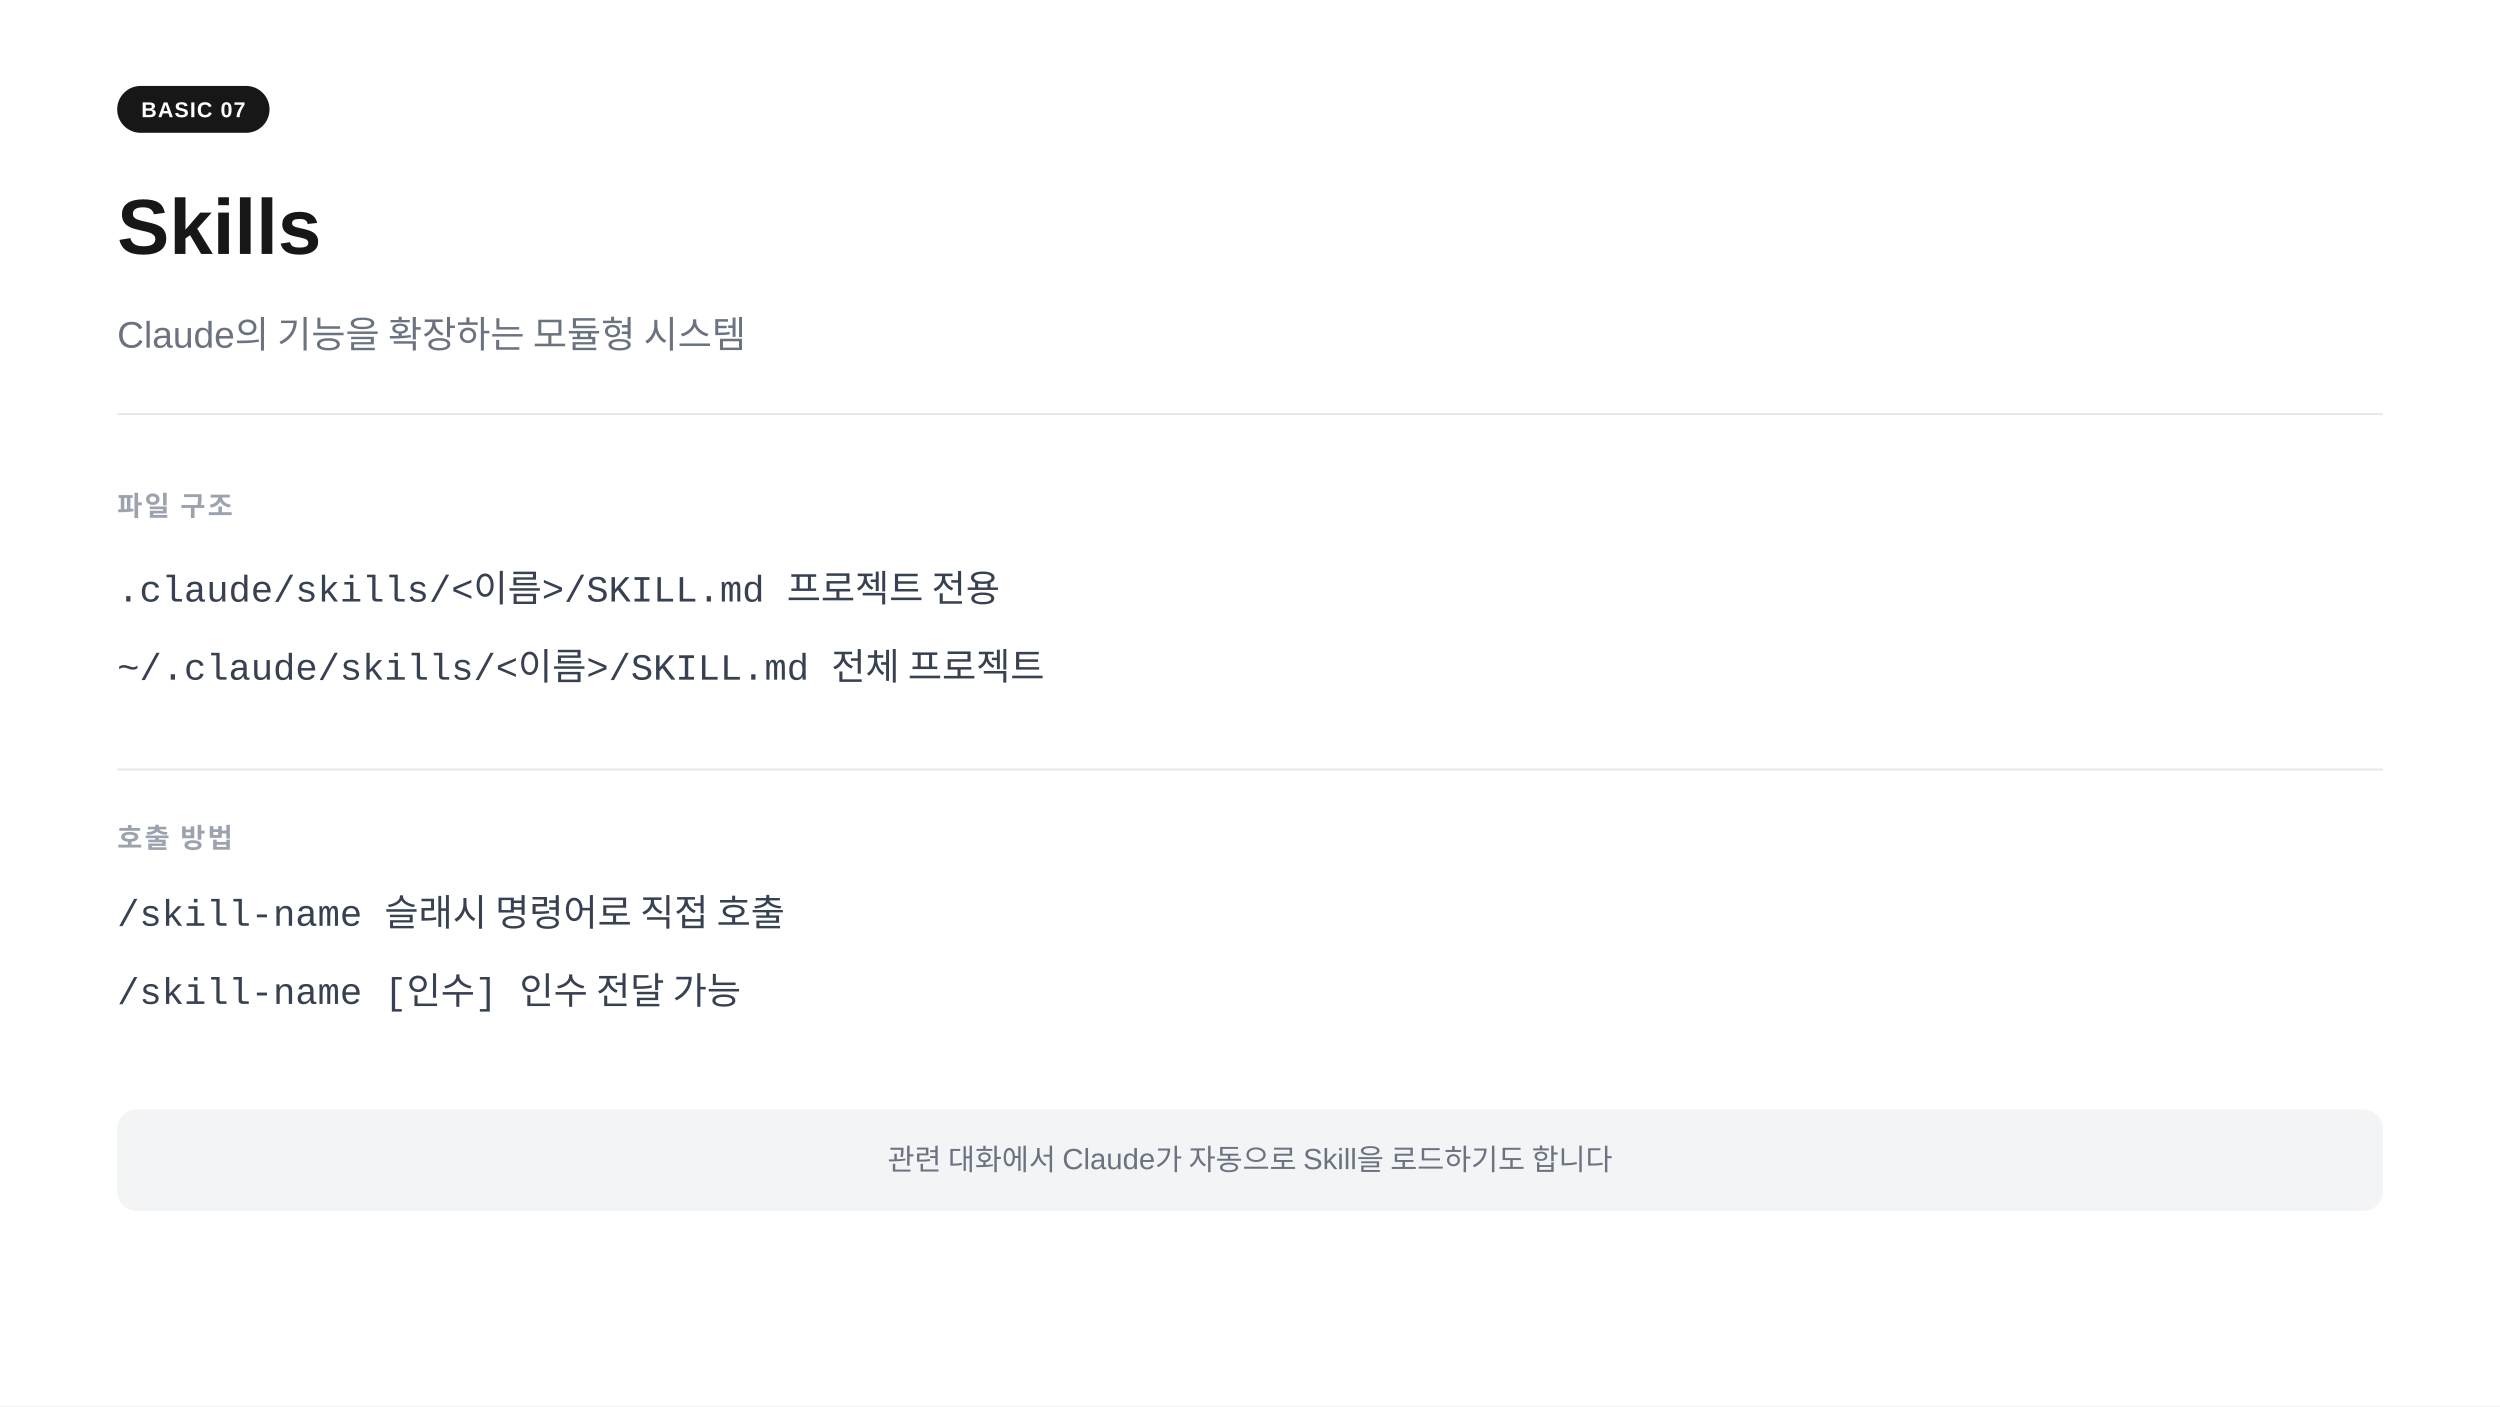
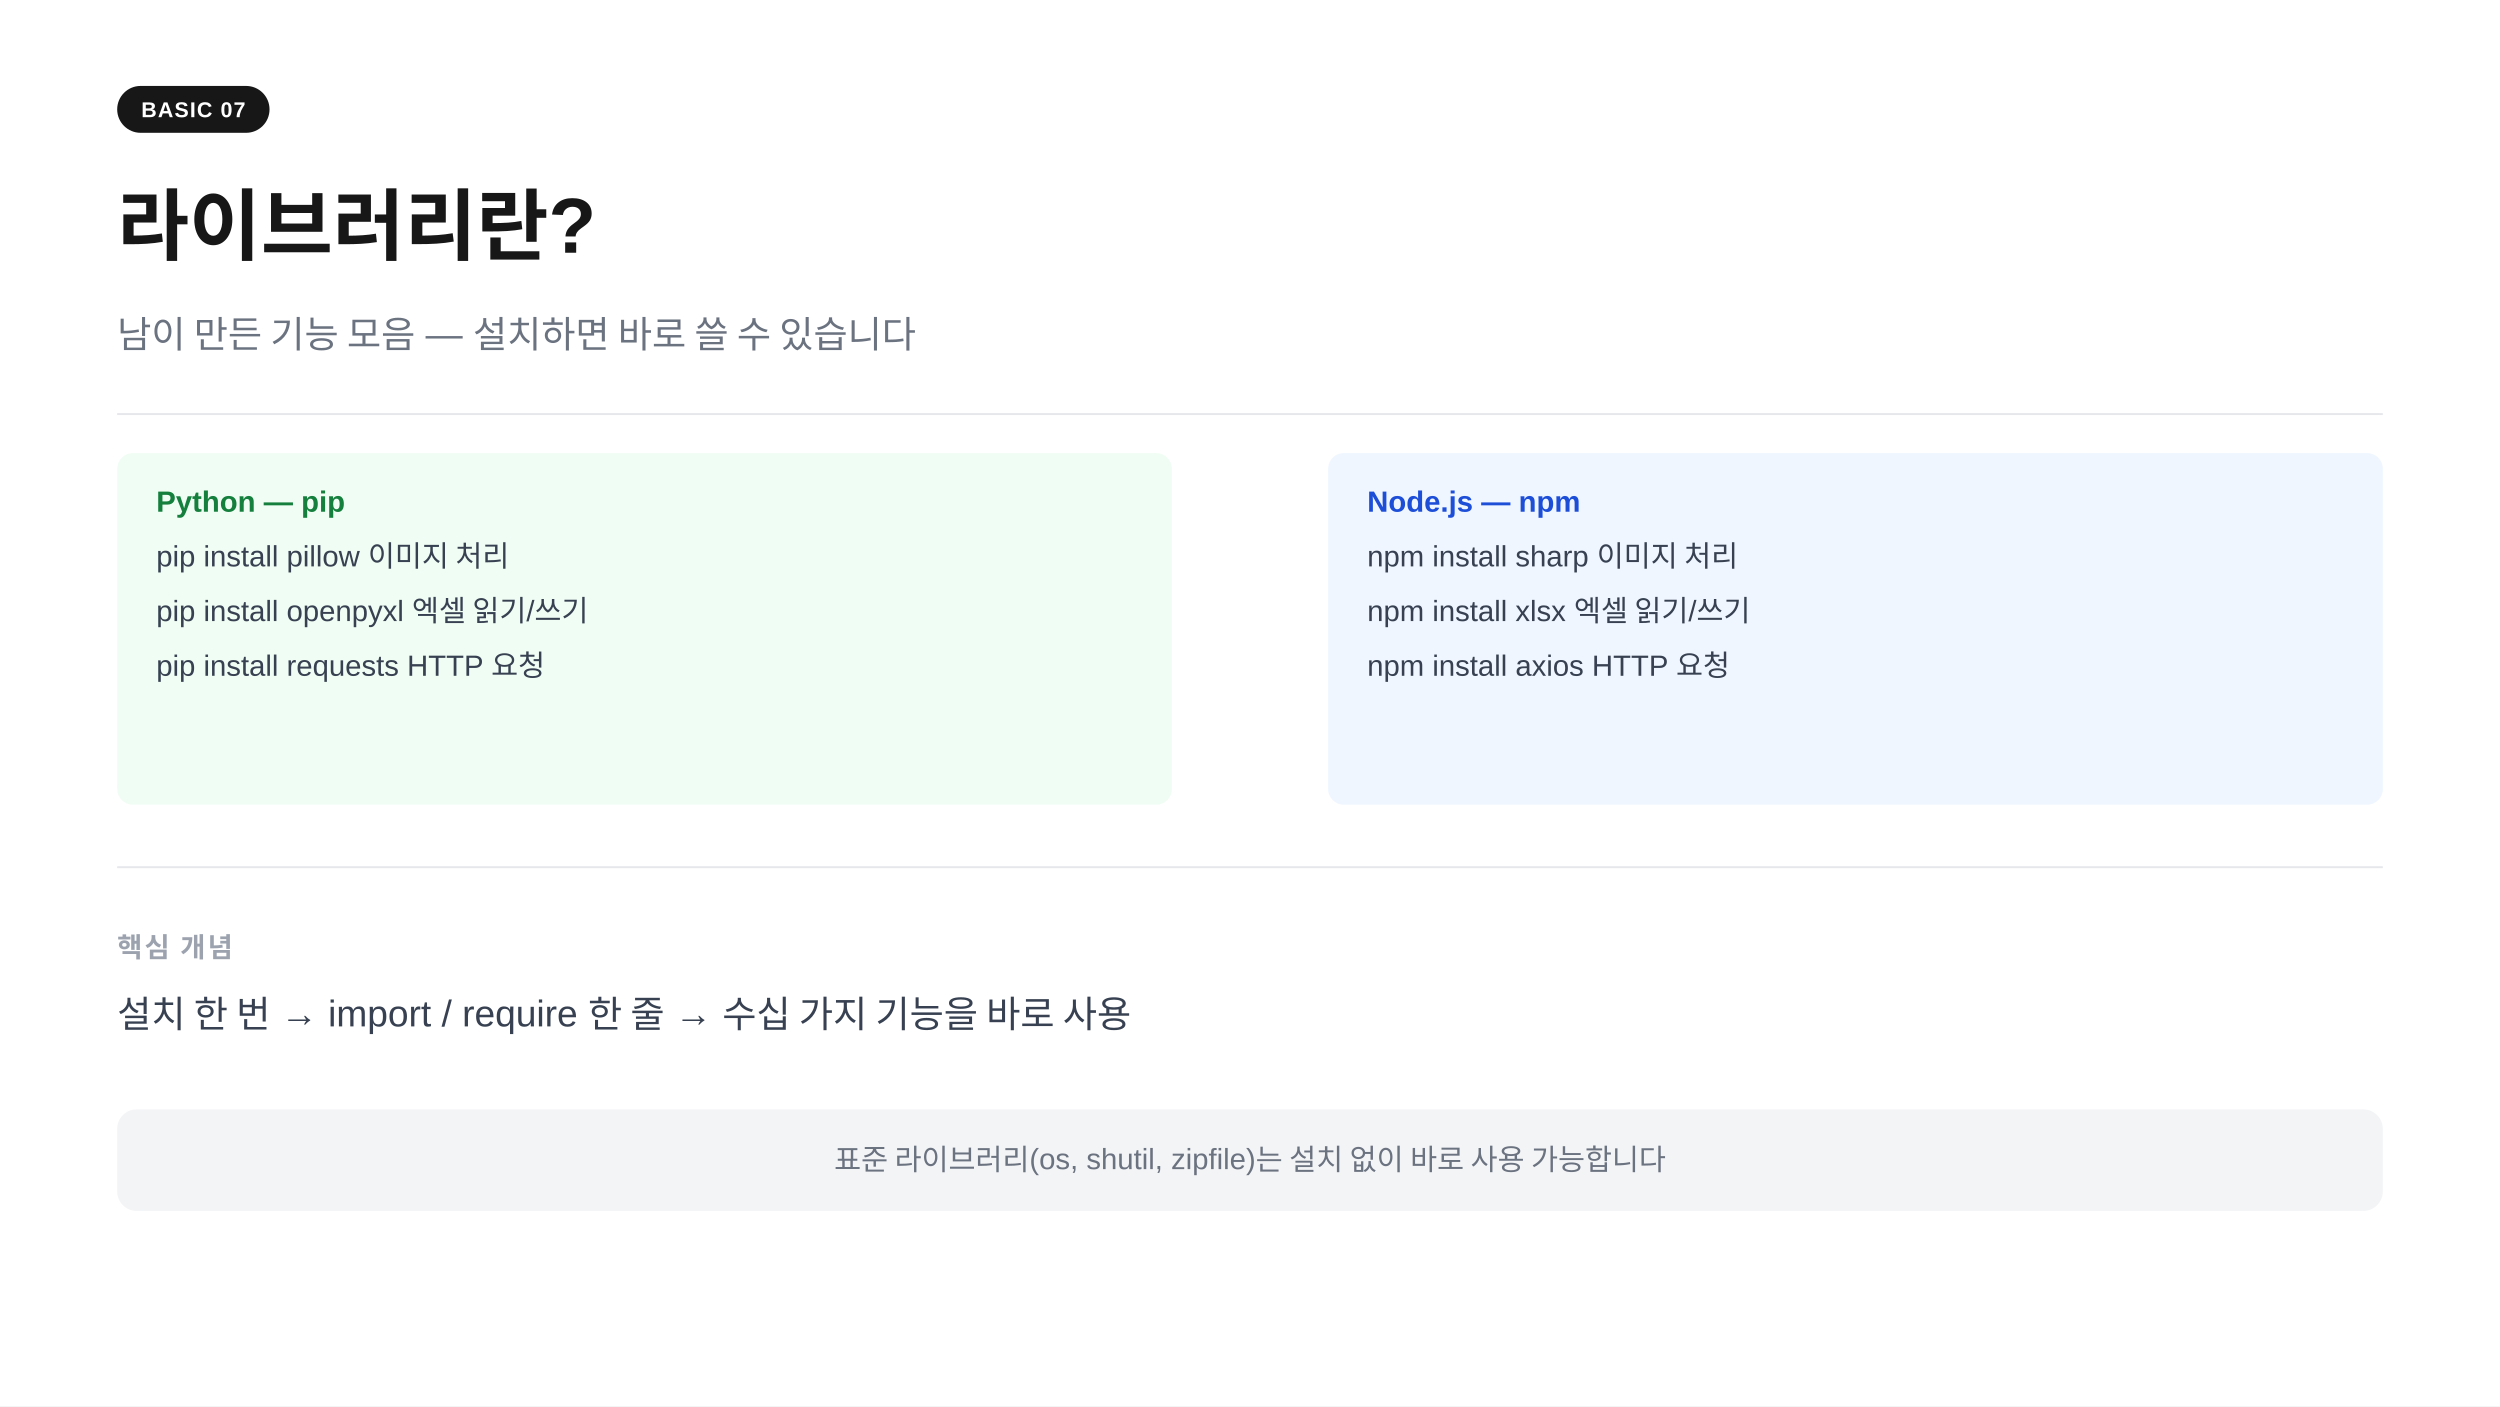
<svg xmlns="http://www.w3.org/2000/svg" width="1280" height="720" viewBox="0 0 1280 720">
  <rect width="1280" height="720" fill="#ffffff" />
  <rect x="60" y="44" width="78" height="24" rx="12" fill="#171717" />
  <text x="99" y="60" text-anchor="middle" font-family="-apple-system,BlinkMacSystemFont,'Segoe UI',Arial,sans-serif" font-size="11" font-weight="700" fill="#ffffff" letter-spacing="0.05em">BASIC 07</text>
-   <text x="60" y="130" font-family="-apple-system,BlinkMacSystemFont,'Segoe UI',Arial,sans-serif" font-size="40" font-weight="700" fill="#171717">Skills</text>
-   <text x="60" y="178" font-family="-apple-system,BlinkMacSystemFont,'Segoe UI',Arial,sans-serif" font-size="19" fill="#6b7280">Claude의 기능을 확장하는 모듈형 시스템</text>
+   <text x="60" y="130" font-family="-apple-system,BlinkMacSystemFont,'Segoe UI',Arial,sans-serif" font-size="40" font-weight="700" fill="#171717">라이브러리란?</text>
+   <text x="60" y="178" font-family="-apple-system,BlinkMacSystemFont,'Segoe UI',Arial,sans-serif" font-size="19" fill="#6b7280">남이 만든 기능 모음 — 설치하면 바로 쓸 수 있습니다</text>
  <line x1="60" y1="212" x2="1220" y2="212" stroke="#e5e7eb" stroke-width="1" />
-   <text x="60" y="264" font-family="-apple-system,BlinkMacSystemFont,'Segoe UI',Arial,sans-serif" font-size="14" font-weight="600" fill="#9ca3af" letter-spacing="0.08em">파일 구조</text>
-   <text x="60" y="308" font-family="'Courier New',Courier,monospace" font-size="19" fill="#374151">.claude/skills/&lt;이름&gt;/SKILL.md     프로젝트 전용</text>
-   <text x="60" y="348" font-family="'Courier New',Courier,monospace" font-size="19" fill="#374151">~/.claude/skills/&lt;이름&gt;/SKILL.md   전체 프로젝트</text>
-   <line x1="60" y1="394" x2="1220" y2="394" stroke="#e5e7eb" stroke-width="1" />
-   <text x="60" y="434" font-family="-apple-system,BlinkMacSystemFont,'Segoe UI',Arial,sans-serif" font-size="14" font-weight="600" fill="#9ca3af" letter-spacing="0.08em">호출 방법</text>
-   <text x="60" y="474" font-family="'Courier New',Courier,monospace" font-size="19" fill="#374151">/skill-name              슬래시 명령어로 직접 호출</text>
-   <text x="60" y="514" font-family="'Courier New',Courier,monospace" font-size="19" fill="#374151">/skill-name [인수]      인수 전달 가능</text>
+   <rect x="60" y="232" width="540" height="180" rx="8" fill="#f0fdf4" />
+   <text x="80" y="262" font-family="-apple-system,BlinkMacSystemFont,'Segoe UI',Arial,sans-serif" font-size="15" font-weight="700" fill="#15803d">Python — pip</text>
+   <text x="80" y="290" font-family="-apple-system,BlinkMacSystemFont,'Segoe UI',Arial,sans-serif" font-size="15" fill="#374151">pip install pillow       이미지 처리</text>
+   <text x="80" y="318" font-family="-apple-system,BlinkMacSystemFont,'Segoe UI',Arial,sans-serif" font-size="15" fill="#374151">pip install openpyxl     엑셀 읽기/쓰기</text>
+   <text x="80" y="346" font-family="-apple-system,BlinkMacSystemFont,'Segoe UI',Arial,sans-serif" font-size="15" fill="#374151">pip install requests     HTTP 요청</text>
+   <rect x="680" y="232" width="540" height="180" rx="8" fill="#eff6ff" />
+   <text x="700" y="262" font-family="-apple-system,BlinkMacSystemFont,'Segoe UI',Arial,sans-serif" font-size="15" font-weight="700" fill="#1d4ed8">Node.js — npm</text>
+   <text x="700" y="290" font-family="-apple-system,BlinkMacSystemFont,'Segoe UI',Arial,sans-serif" font-size="15" fill="#374151">npm install sharp        이미지 처리</text>
+   <text x="700" y="318" font-family="-apple-system,BlinkMacSystemFont,'Segoe UI',Arial,sans-serif" font-size="15" fill="#374151">npm install xlsx         엑셀 읽기/쓰기</text>
+   <text x="700" y="346" font-family="-apple-system,BlinkMacSystemFont,'Segoe UI',Arial,sans-serif" font-size="15" fill="#374151">npm install axios        HTTP 요청</text>
+   <line x1="60" y1="444" x2="1220" y2="444" stroke="#e5e7eb" stroke-width="1" />
+   <text x="60" y="490" font-family="-apple-system,BlinkMacSystemFont,'Segoe UI',Arial,sans-serif" font-size="14" font-weight="600" fill="#9ca3af" letter-spacing="0.08em">핵심 개념</text>
+   <text x="60" y="526" font-family="-apple-system,BlinkMacSystemFont,'Segoe UI',Arial,sans-serif" font-size="19" fill="#374151">설치 한 번  →  import / require 한 줄  →  수십 가지 기능을 바로 사용</text>
  <rect x="60" y="568" width="1160" height="52" rx="10" fill="#f3f4f6" />
-   <text x="640" y="599" text-anchor="middle" font-family="-apple-system,BlinkMacSystemFont,'Segoe UI',Arial,sans-serif" font-size="15" fill="#6b7280">관련 대화에서 Claude가 자동으로 Skill을 로드하기도 합니다</text>
+   <text x="640" y="599" text-anchor="middle" font-family="-apple-system,BlinkMacSystemFont,'Segoe UI',Arial,sans-serif" font-size="15" fill="#6b7280">표준 라이브러리(os, shutil, zipfile)는 설치 없이 바로 사용 가능합니다</text>
</svg>
